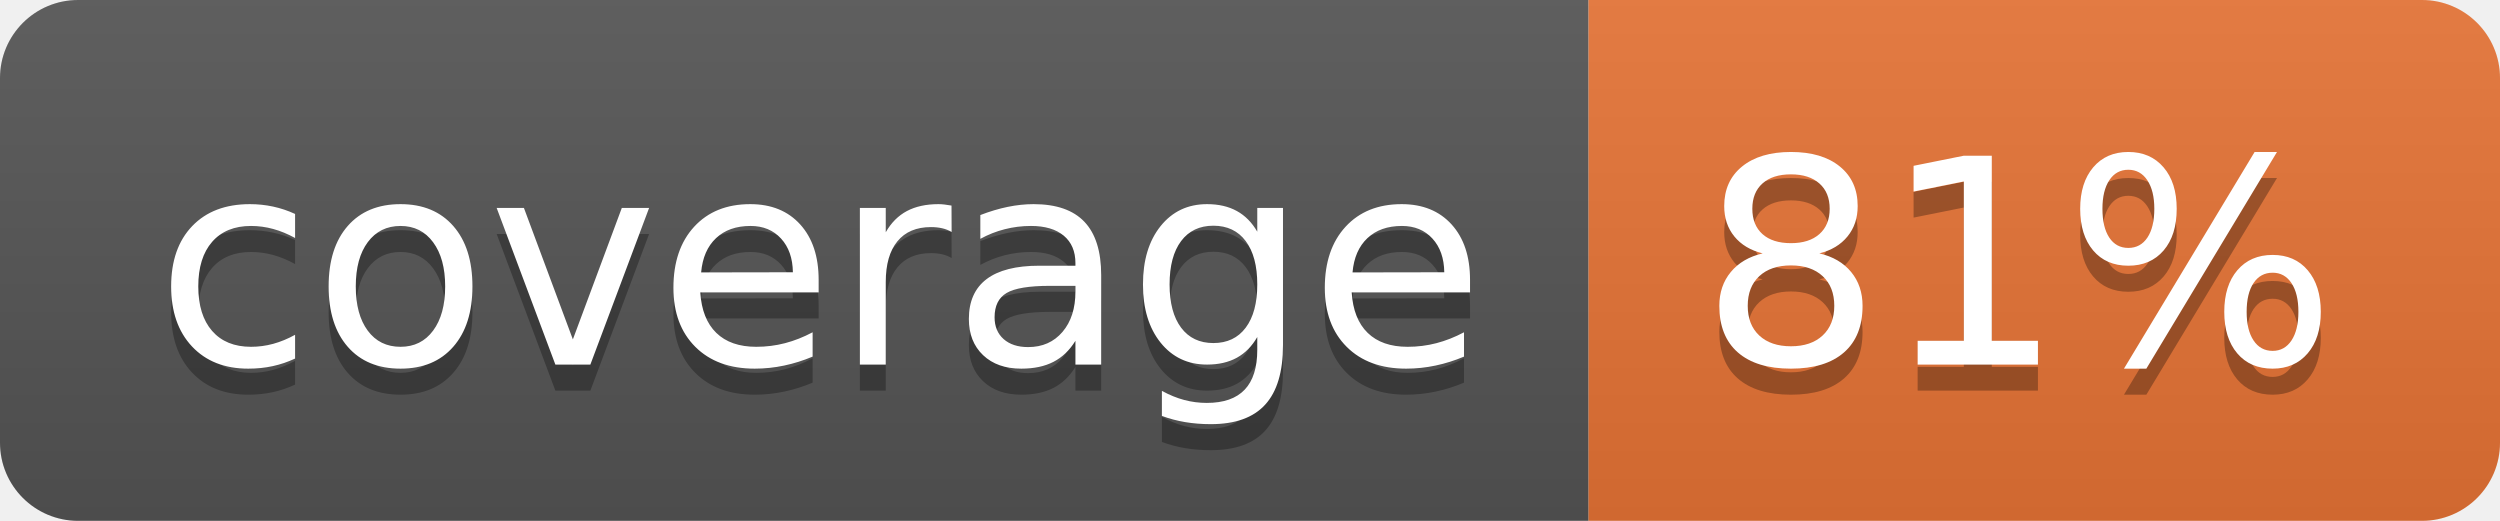
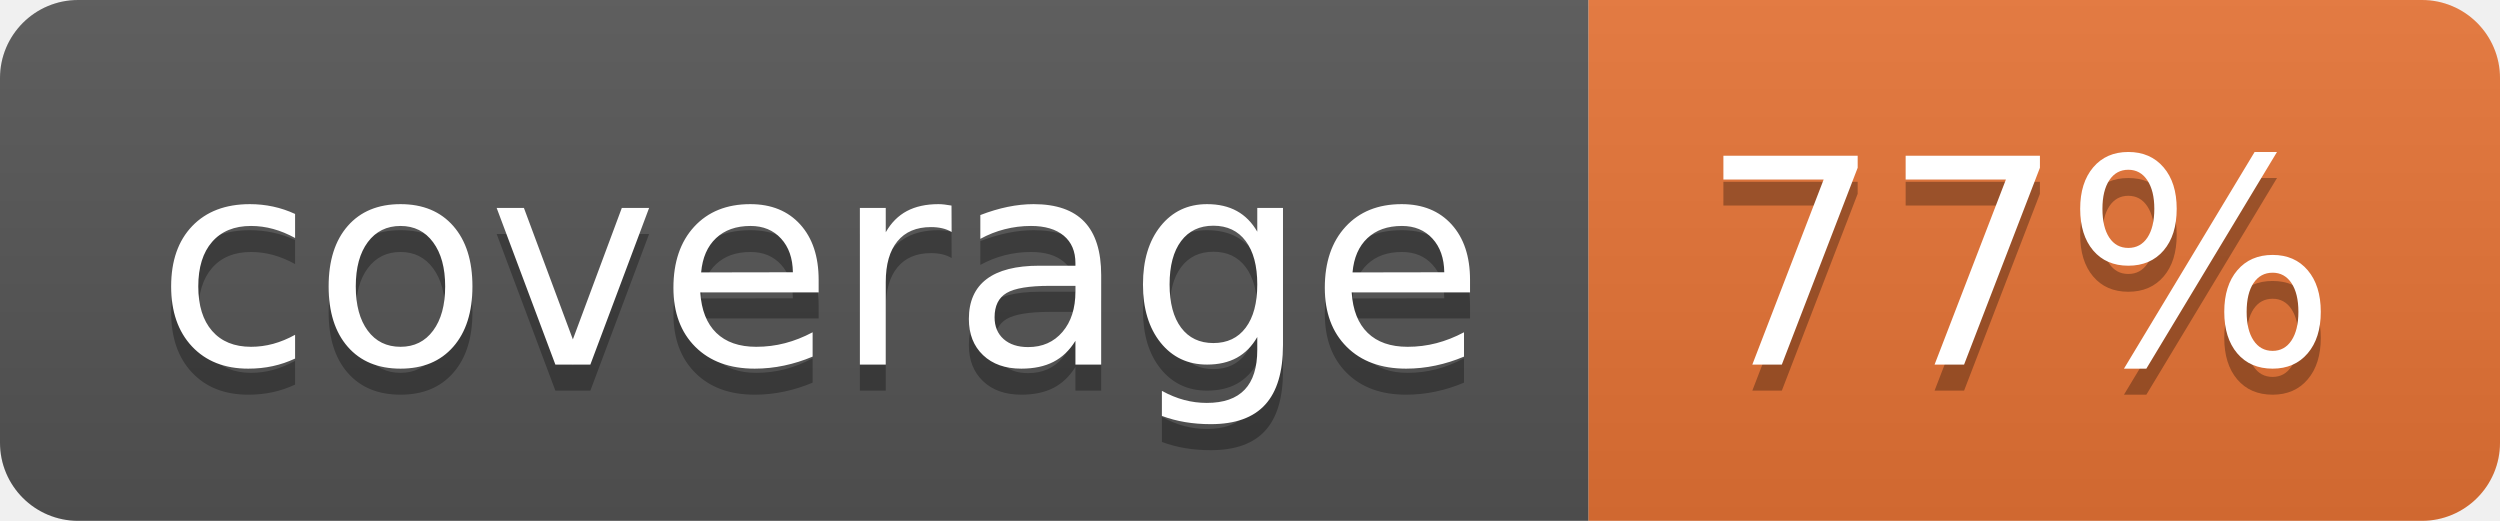
<svg xmlns="http://www.w3.org/2000/svg" width="96" height="20">
  <linearGradient id="b" x2="0" y2="100%">
    <stop offset="0" stop-color="#bbb" stop-opacity=".1" />
    <stop offset="1" stop-opacity=".1" />
  </linearGradient>
  <clipPath id="a">
    <rect width="96" height="20" rx="3" fill="#fff" />
  </clipPath>
  <g clip-path="url(#a)">
    <path fill="#555" d="M0 0h61v20H0z" />
    <path fill="#E87435" d="M61 0h35v20H61z" />
    <path fill="url(#b)" d="M0 0h96v20H0z" />
  </g>
  <g fill="#fff" text-anchor="middle" font-family="DejaVu Sans,Verdana,Geneva,sans-serif" font-size="110">
    <text x="315" y="150" fill="#010101" fill-opacity=".3" transform="scale(.1)" textLength="510">coverage</text>
    <text x="315" y="140" transform="scale(.1)" textLength="510">coverage</text>
-     <text x="775" y="150" fill="#010101" fill-opacity=".3" transform="scale(.1)" textLength="250">81%</text>
-     <text x="775" y="140" transform="scale(.1)" textLength="250">81%</text>
+     <text x="775" y="150" fill="#010101" fill-opacity=".3" transform="scale(.1)" textLength="250">77%</text>
+     <text x="775" y="140" transform="scale(.1)" textLength="250">77%</text>
  </g>
</svg>
